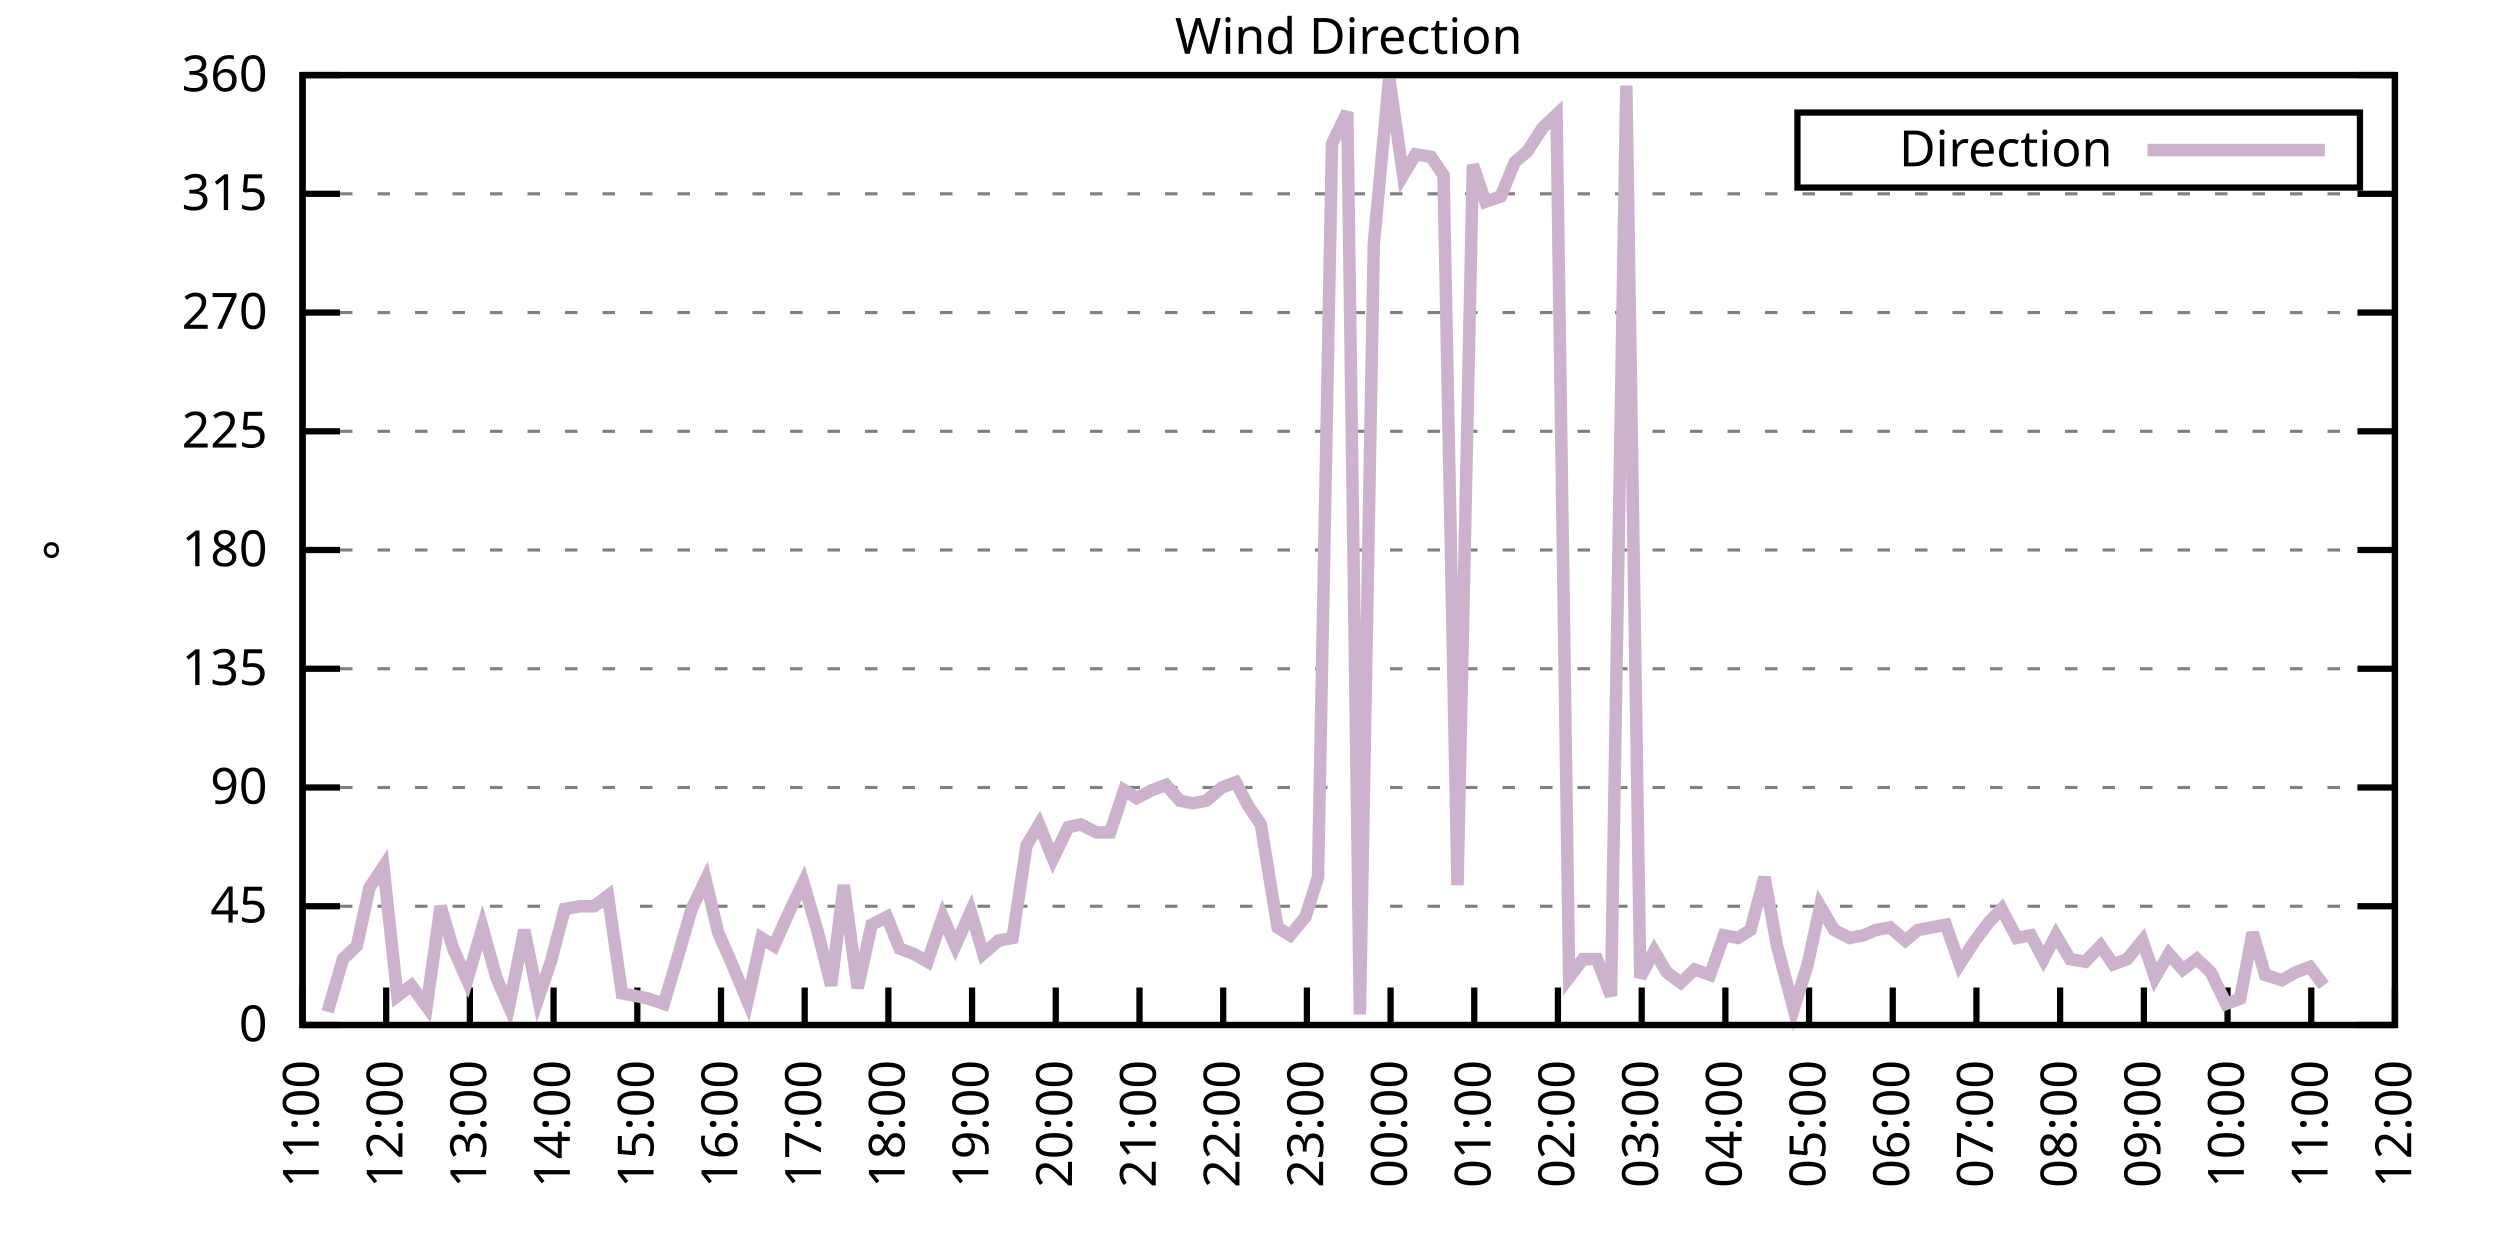
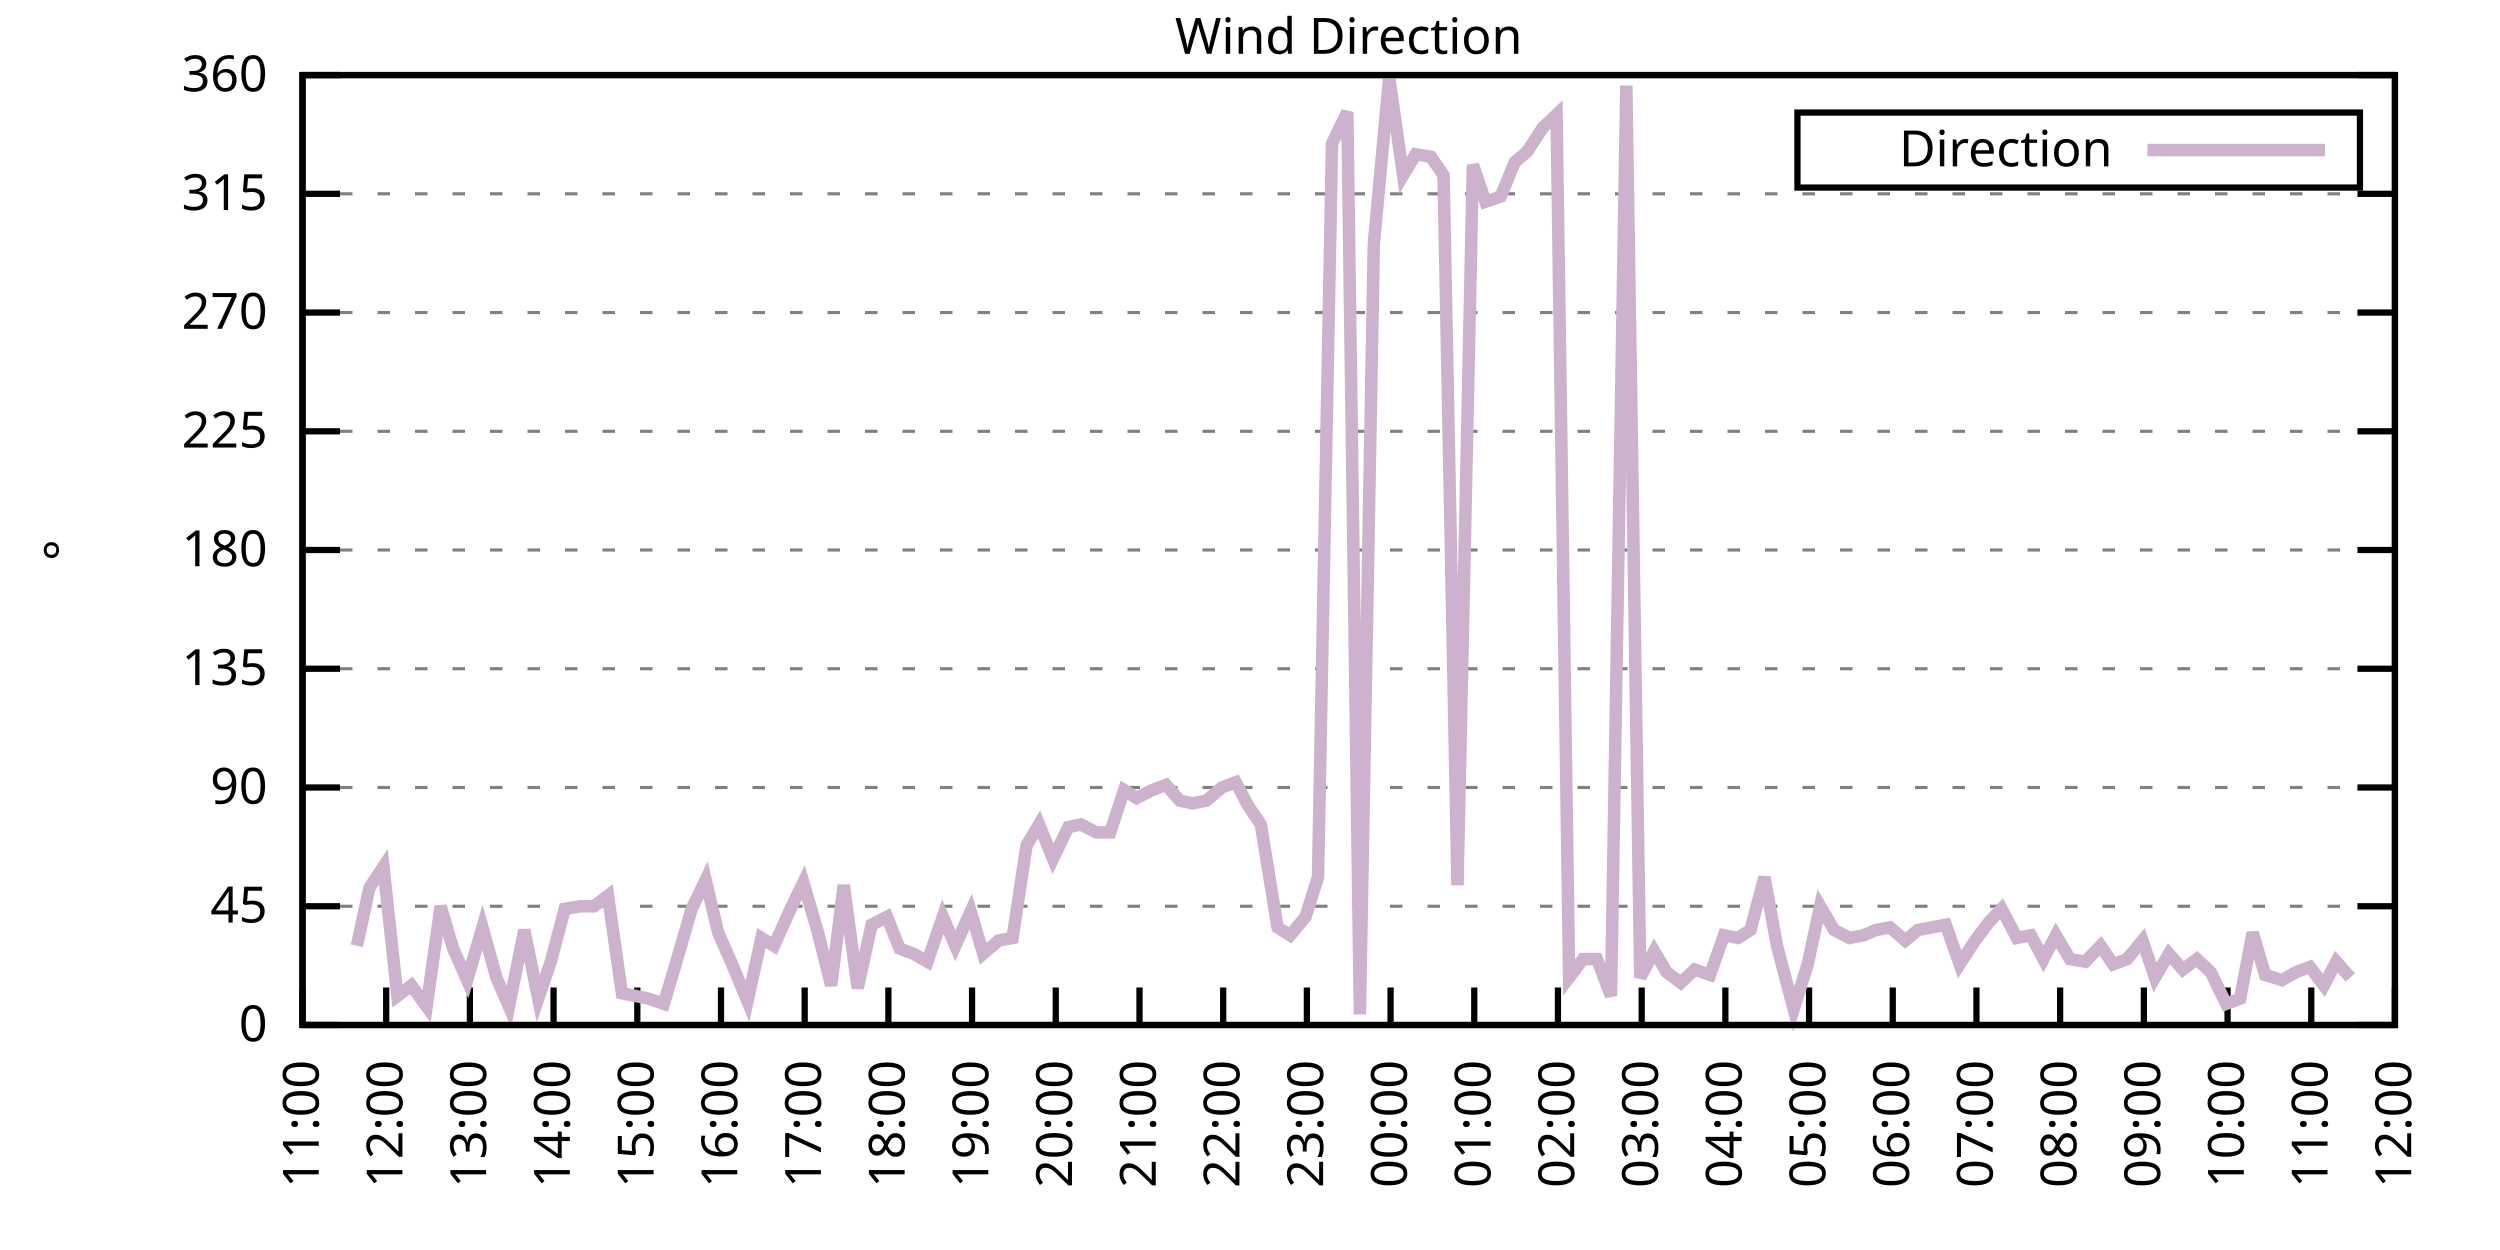
<svg xmlns="http://www.w3.org/2000/svg" xmlns:xlink="http://www.w3.org/1999/xlink" width="400" height="200" viewBox="0 0 400 200">
  <g id="gnuplot_canvas">
    <rect x="0" y="0" width="400" height="200" fill="none" />
    <defs>
      <circle id="gpDot" r="0.5" stroke-width="0.5" stroke="currentColor" />
      <path id="gpPt0" stroke-width="0.333" stroke="currentColor" d="M-1,0 h2 M0,-1 v2" />
      <path id="gpPt1" stroke-width="0.333" stroke="currentColor" d="M-1,-1 L1,1 M1,-1 L-1,1" />
      <path id="gpPt2" stroke-width="0.333" stroke="currentColor" d="M-1,0 L1,0 M0,-1 L0,1 M-1,-1 L1,1 M-1,1 L1,-1" />
      <rect id="gpPt3" stroke-width="0.333" stroke="currentColor" x="-1" y="-1" width="2" height="2" />
      <rect id="gpPt4" stroke-width="0.333" stroke="currentColor" fill="currentColor" x="-1" y="-1" width="2" height="2" />
      <circle id="gpPt5" stroke-width="0.333" stroke="currentColor" cx="0" cy="0" r="1" />
      <use xlink:href="#gpPt5" id="gpPt6" fill="currentColor" stroke="none" />
      <path id="gpPt7" stroke-width="0.333" stroke="currentColor" d="M0,-1.33 L-1.33,0.67 L1.33,0.67 z" />
      <use xlink:href="#gpPt7" id="gpPt8" fill="currentColor" stroke="none" />
      <use xlink:href="#gpPt7" id="gpPt9" stroke="currentColor" transform="rotate(180)" />
      <use xlink:href="#gpPt9" id="gpPt10" fill="currentColor" stroke="none" />
      <use xlink:href="#gpPt3" id="gpPt11" stroke="currentColor" transform="rotate(45)" />
      <use xlink:href="#gpPt11" id="gpPt12" fill="currentColor" stroke="none" />
      <path id="gpPt13" stroke-width="0.333" stroke="currentColor" d="M0,1.330 L1.265,0.411 L0.782,-1.067 L-0.782,-1.076 L-1.265,0.411 z" />
      <use xlink:href="#gpPt13" id="gpPt14" fill="currentColor" stroke="none" />
      <filter id="textbox" filterUnits="objectBoundingBox" x="0" y="0" height="1" width="1">
        <feFlood flood-color="white" flood-opacity="1" result="bgnd" />
        <feComposite in="SourceGraphic" in2="bgnd" operator="atop" />
      </filter>
      <filter id="greybox" filterUnits="objectBoundingBox" x="0" y="0" height="1" width="1">
        <feFlood flood-color="lightgrey" flood-opacity="1" result="grey" />
        <feComposite in="SourceGraphic" in2="grey" operator="atop" />
      </filter>
    </defs>
    <g fill="none" color="white" stroke="currentColor" stroke-width="1.00" stroke-linecap="butt" stroke-linejoin="miter">
</g>
    <g fill="none" color="black" stroke="currentColor" stroke-width="1.00" stroke-linecap="butt" stroke-linejoin="miter">
      <g stroke="none" shape-rendering="crispEdges">
        <polygon fill="rgb(255, 255, 255)" points="48.40,164.00 383.18,164.00 383.18,12.02 48.40,12.02 " />
      </g>
    </g>
    <g fill="none" color="black" stroke="currentColor" stroke-width="1.00" stroke-linecap="butt" stroke-linejoin="miter">
</g>
    <g fill="none" color="black" stroke="black" stroke-width="0.50" stroke-linecap="butt" stroke-linejoin="miter">
</g>
    <g fill="none" color="gray" stroke="currentColor" stroke-width="0.50" stroke-linecap="butt" stroke-linejoin="miter">
      <path stroke="gray" stroke-dasharray="2,4" class="gridline" d="M48.40,164.00 L383.19,164.00  " />
    </g>
    <g fill="none" color="gray" stroke="gray" stroke-width="1.00" stroke-linecap="butt" stroke-linejoin="miter">
</g>
    <g fill="none" color="black" stroke="currentColor" stroke-width="1.00" stroke-linecap="butt" stroke-linejoin="miter">
      <path stroke="black" d="M48.40,164.00 L54.40,164.00 M383.19,164.00 L377.19,164.00  " />
      <g transform="translate(42.80,166.60)" stroke="none" fill="black" font-family="Sans" font-size="8.00" text-anchor="end">
        <text>
          <tspan font-family="Sans"> 0</tspan>
        </text>
      </g>
    </g>
    <g fill="none" color="black" stroke="currentColor" stroke-width="1.00" stroke-linecap="butt" stroke-linejoin="miter">
</g>
    <g fill="none" color="black" stroke="black" stroke-width="0.50" stroke-linecap="butt" stroke-linejoin="miter">
</g>
    <g fill="none" color="gray" stroke="currentColor" stroke-width="0.50" stroke-linecap="butt" stroke-linejoin="miter">
      <path stroke="gray" stroke-dasharray="2,4" class="gridline" d="M48.40,145.00 L383.19,145.00  " />
    </g>
    <g fill="none" color="gray" stroke="gray" stroke-width="1.00" stroke-linecap="butt" stroke-linejoin="miter">
</g>
    <g fill="none" color="black" stroke="currentColor" stroke-width="1.00" stroke-linecap="butt" stroke-linejoin="miter">
      <path stroke="black" d="M48.40,145.00 L54.40,145.00 M383.19,145.00 L377.19,145.00  " />
      <g transform="translate(42.80,147.60)" stroke="none" fill="black" font-family="Sans" font-size="8.00" text-anchor="end">
        <text>
          <tspan font-family="Sans"> 45</tspan>
        </text>
      </g>
    </g>
    <g fill="none" color="black" stroke="currentColor" stroke-width="1.00" stroke-linecap="butt" stroke-linejoin="miter">
</g>
    <g fill="none" color="black" stroke="black" stroke-width="0.50" stroke-linecap="butt" stroke-linejoin="miter">
</g>
    <g fill="none" color="gray" stroke="currentColor" stroke-width="0.50" stroke-linecap="butt" stroke-linejoin="miter">
      <path stroke="gray" stroke-dasharray="2,4" class="gridline" d="M48.40,126.00 L383.19,126.00  " />
    </g>
    <g fill="none" color="gray" stroke="gray" stroke-width="1.00" stroke-linecap="butt" stroke-linejoin="miter">
</g>
    <g fill="none" color="black" stroke="currentColor" stroke-width="1.00" stroke-linecap="butt" stroke-linejoin="miter">
      <path stroke="black" d="M48.40,126.00 L54.40,126.00 M383.19,126.00 L377.19,126.00  " />
      <g transform="translate(42.80,128.60)" stroke="none" fill="black" font-family="Sans" font-size="8.00" text-anchor="end">
        <text>
          <tspan font-family="Sans"> 90</tspan>
        </text>
      </g>
    </g>
    <g fill="none" color="black" stroke="currentColor" stroke-width="1.00" stroke-linecap="butt" stroke-linejoin="miter">
</g>
    <g fill="none" color="black" stroke="black" stroke-width="0.50" stroke-linecap="butt" stroke-linejoin="miter">
</g>
    <g fill="none" color="gray" stroke="currentColor" stroke-width="0.50" stroke-linecap="butt" stroke-linejoin="miter">
      <path stroke="gray" stroke-dasharray="2,4" class="gridline" d="M48.40,107.00 L383.19,107.00  " />
    </g>
    <g fill="none" color="gray" stroke="gray" stroke-width="1.00" stroke-linecap="butt" stroke-linejoin="miter">
</g>
    <g fill="none" color="black" stroke="currentColor" stroke-width="1.00" stroke-linecap="butt" stroke-linejoin="miter">
      <path stroke="black" d="M48.40,107.00 L54.40,107.00 M383.19,107.00 L377.19,107.00  " />
      <g transform="translate(42.80,109.60)" stroke="none" fill="black" font-family="Sans" font-size="8.00" text-anchor="end">
        <text>
          <tspan font-family="Sans"> 135</tspan>
        </text>
      </g>
    </g>
    <g fill="none" color="black" stroke="currentColor" stroke-width="1.00" stroke-linecap="butt" stroke-linejoin="miter">
</g>
    <g fill="none" color="black" stroke="black" stroke-width="0.50" stroke-linecap="butt" stroke-linejoin="miter">
</g>
    <g fill="none" color="gray" stroke="currentColor" stroke-width="0.50" stroke-linecap="butt" stroke-linejoin="miter">
      <path stroke="gray" stroke-dasharray="2,4" class="gridline" d="M48.40,88.00 L383.19,88.00  " />
    </g>
    <g fill="none" color="gray" stroke="gray" stroke-width="1.00" stroke-linecap="butt" stroke-linejoin="miter">
</g>
    <g fill="none" color="black" stroke="currentColor" stroke-width="1.00" stroke-linecap="butt" stroke-linejoin="miter">
      <path stroke="black" d="M48.40,88.00 L54.40,88.00 M383.19,88.00 L377.19,88.00  " />
      <g transform="translate(42.80,90.60)" stroke="none" fill="black" font-family="Sans" font-size="8.00" text-anchor="end">
        <text>
          <tspan font-family="Sans"> 180</tspan>
        </text>
      </g>
    </g>
    <g fill="none" color="black" stroke="currentColor" stroke-width="1.00" stroke-linecap="butt" stroke-linejoin="miter">
</g>
    <g fill="none" color="black" stroke="black" stroke-width="0.50" stroke-linecap="butt" stroke-linejoin="miter">
</g>
    <g fill="none" color="gray" stroke="currentColor" stroke-width="0.50" stroke-linecap="butt" stroke-linejoin="miter">
      <path stroke="gray" stroke-dasharray="2,4" class="gridline" d="M48.40,69.01 L383.19,69.01  " />
    </g>
    <g fill="none" color="gray" stroke="gray" stroke-width="1.00" stroke-linecap="butt" stroke-linejoin="miter">
</g>
    <g fill="none" color="black" stroke="currentColor" stroke-width="1.00" stroke-linecap="butt" stroke-linejoin="miter">
      <path stroke="black" d="M48.40,69.01 L54.40,69.01 M383.19,69.01 L377.19,69.01  " />
      <g transform="translate(42.80,71.61)" stroke="none" fill="black" font-family="Sans" font-size="8.00" text-anchor="end">
        <text>
          <tspan font-family="Sans"> 225</tspan>
        </text>
      </g>
    </g>
    <g fill="none" color="black" stroke="currentColor" stroke-width="1.00" stroke-linecap="butt" stroke-linejoin="miter">
</g>
    <g fill="none" color="black" stroke="black" stroke-width="0.50" stroke-linecap="butt" stroke-linejoin="miter">
</g>
    <g fill="none" color="gray" stroke="currentColor" stroke-width="0.50" stroke-linecap="butt" stroke-linejoin="miter">
      <path stroke="gray" stroke-dasharray="2,4" class="gridline" d="M48.40,50.01 L383.19,50.01  " />
    </g>
    <g fill="none" color="gray" stroke="gray" stroke-width="1.00" stroke-linecap="butt" stroke-linejoin="miter">
</g>
    <g fill="none" color="black" stroke="currentColor" stroke-width="1.00" stroke-linecap="butt" stroke-linejoin="miter">
      <path stroke="black" d="M48.40,50.01 L54.40,50.01 M383.19,50.01 L377.19,50.01  " />
      <g transform="translate(42.80,52.61)" stroke="none" fill="black" font-family="Sans" font-size="8.00" text-anchor="end">
        <text>
          <tspan font-family="Sans"> 270</tspan>
        </text>
      </g>
    </g>
    <g fill="none" color="black" stroke="currentColor" stroke-width="1.00" stroke-linecap="butt" stroke-linejoin="miter">
</g>
    <g fill="none" color="black" stroke="black" stroke-width="0.50" stroke-linecap="butt" stroke-linejoin="miter">
</g>
    <g fill="none" color="gray" stroke="currentColor" stroke-width="0.50" stroke-linecap="butt" stroke-linejoin="miter">
      <path stroke="gray" stroke-dasharray="2,4" class="gridline" d="M48.40,31.01 L383.19,31.01  " />
    </g>
    <g fill="none" color="gray" stroke="gray" stroke-width="1.00" stroke-linecap="butt" stroke-linejoin="miter">
</g>
    <g fill="none" color="black" stroke="currentColor" stroke-width="1.00" stroke-linecap="butt" stroke-linejoin="miter">
      <path stroke="black" d="M48.40,31.01 L54.40,31.01 M383.19,31.01 L377.19,31.01  " />
      <g transform="translate(42.80,33.61)" stroke="none" fill="black" font-family="Sans" font-size="8.00" text-anchor="end">
        <text>
          <tspan font-family="Sans"> 315</tspan>
        </text>
      </g>
    </g>
    <g fill="none" color="black" stroke="currentColor" stroke-width="1.00" stroke-linecap="butt" stroke-linejoin="miter">
</g>
    <g fill="none" color="black" stroke="black" stroke-width="0.50" stroke-linecap="butt" stroke-linejoin="miter">
</g>
    <g fill="none" color="gray" stroke="currentColor" stroke-width="0.50" stroke-linecap="butt" stroke-linejoin="miter">
      <path stroke="gray" stroke-dasharray="2,4" class="gridline" d="M48.40,12.01 L383.19,12.01  " />
    </g>
    <g fill="none" color="gray" stroke="gray" stroke-width="1.00" stroke-linecap="butt" stroke-linejoin="miter">
</g>
    <g fill="none" color="black" stroke="currentColor" stroke-width="1.00" stroke-linecap="butt" stroke-linejoin="miter">
      <path stroke="black" d="M48.40,12.01 L54.40,12.01 M383.19,12.01 L377.19,12.01  " />
      <g transform="translate(42.80,14.61)" stroke="none" fill="black" font-family="Sans" font-size="8.00" text-anchor="end">
        <text>
          <tspan font-family="Sans"> 360</tspan>
        </text>
      </g>
    </g>
    <g fill="none" color="black" stroke="currentColor" stroke-width="1.00" stroke-linecap="butt" stroke-linejoin="miter">
      <path stroke="black" d="M48.40,164.00 L48.40,158.00  " />
      <g transform="translate(51.00,169.60) rotate(270.00)" stroke="none" fill="black" font-family="Sans" font-size="8.00" text-anchor="end">
        <text>
          <tspan font-family="Sans">11:00</tspan>
        </text>
      </g>
    </g>
    <g fill="none" color="black" stroke="currentColor" stroke-width="1.00" stroke-linecap="butt" stroke-linejoin="miter">
      <path stroke="black" d="M61.79,164.00 L61.79,158.00  " />
      <g transform="translate(64.39,169.60) rotate(270.00)" stroke="none" fill="black" font-family="Sans" font-size="8.00" text-anchor="end">
        <text>
          <tspan font-family="Sans">12:00</tspan>
        </text>
      </g>
    </g>
    <g fill="none" color="black" stroke="currentColor" stroke-width="1.00" stroke-linecap="butt" stroke-linejoin="miter">
      <path stroke="black" d="M75.18,164.00 L75.18,158.00  " />
      <g transform="translate(77.78,169.60) rotate(270.00)" stroke="none" fill="black" font-family="Sans" font-size="8.00" text-anchor="end">
        <text>
          <tspan font-family="Sans">13:00</tspan>
        </text>
      </g>
    </g>
    <g fill="none" color="black" stroke="currentColor" stroke-width="1.00" stroke-linecap="butt" stroke-linejoin="miter">
      <path stroke="black" d="M88.57,164.00 L88.57,158.00  " />
      <g transform="translate(91.17,169.60) rotate(270.00)" stroke="none" fill="black" font-family="Sans" font-size="8.00" text-anchor="end">
        <text>
          <tspan font-family="Sans">14:00</tspan>
        </text>
      </g>
    </g>
    <g fill="none" color="black" stroke="currentColor" stroke-width="1.00" stroke-linecap="butt" stroke-linejoin="miter">
      <path stroke="black" d="M101.97,164.00 L101.97,158.00  " />
      <g transform="translate(104.57,169.60) rotate(270.00)" stroke="none" fill="black" font-family="Sans" font-size="8.00" text-anchor="end">
        <text>
          <tspan font-family="Sans">15:00</tspan>
        </text>
      </g>
    </g>
    <g fill="none" color="black" stroke="currentColor" stroke-width="1.00" stroke-linecap="butt" stroke-linejoin="miter">
      <path stroke="black" d="M115.36,164.00 L115.36,158.00  " />
      <g transform="translate(117.96,169.60) rotate(270.00)" stroke="none" fill="black" font-family="Sans" font-size="8.00" text-anchor="end">
        <text>
          <tspan font-family="Sans">16:00</tspan>
        </text>
      </g>
    </g>
    <g fill="none" color="black" stroke="currentColor" stroke-width="1.00" stroke-linecap="butt" stroke-linejoin="miter">
      <path stroke="black" d="M128.75,164.00 L128.75,158.00  " />
      <g transform="translate(131.35,169.60) rotate(270.00)" stroke="none" fill="black" font-family="Sans" font-size="8.00" text-anchor="end">
        <text>
          <tspan font-family="Sans">17:00</tspan>
        </text>
      </g>
    </g>
    <g fill="none" color="black" stroke="currentColor" stroke-width="1.00" stroke-linecap="butt" stroke-linejoin="miter">
      <path stroke="black" d="M142.14,164.00 L142.14,158.00  " />
      <g transform="translate(144.74,169.60) rotate(270.00)" stroke="none" fill="black" font-family="Sans" font-size="8.00" text-anchor="end">
        <text>
          <tspan font-family="Sans">18:00</tspan>
        </text>
      </g>
    </g>
    <g fill="none" color="black" stroke="currentColor" stroke-width="1.00" stroke-linecap="butt" stroke-linejoin="miter">
      <path stroke="black" d="M155.53,164.00 L155.53,158.00  " />
      <g transform="translate(158.13,169.60) rotate(270.00)" stroke="none" fill="black" font-family="Sans" font-size="8.00" text-anchor="end">
        <text>
          <tspan font-family="Sans">19:00</tspan>
        </text>
      </g>
    </g>
    <g fill="none" color="black" stroke="currentColor" stroke-width="1.00" stroke-linecap="butt" stroke-linejoin="miter">
      <path stroke="black" d="M168.92,164.00 L168.92,158.00  " />
      <g transform="translate(171.52,169.60) rotate(270.00)" stroke="none" fill="black" font-family="Sans" font-size="8.00" text-anchor="end">
        <text>
          <tspan font-family="Sans">20:00</tspan>
        </text>
      </g>
    </g>
    <g fill="none" color="black" stroke="currentColor" stroke-width="1.00" stroke-linecap="butt" stroke-linejoin="miter">
      <path stroke="black" d="M182.32,164.00 L182.32,158.00  " />
      <g transform="translate(184.92,169.60) rotate(270.00)" stroke="none" fill="black" font-family="Sans" font-size="8.00" text-anchor="end">
        <text>
          <tspan font-family="Sans">21:00</tspan>
        </text>
      </g>
    </g>
    <g fill="none" color="black" stroke="currentColor" stroke-width="1.00" stroke-linecap="butt" stroke-linejoin="miter">
      <path stroke="black" d="M195.71,164.00 L195.71,158.00  " />
      <g transform="translate(198.31,169.60) rotate(270.00)" stroke="none" fill="black" font-family="Sans" font-size="8.00" text-anchor="end">
        <text>
          <tspan font-family="Sans">22:00</tspan>
        </text>
      </g>
    </g>
    <g fill="none" color="black" stroke="currentColor" stroke-width="1.00" stroke-linecap="butt" stroke-linejoin="miter">
      <path stroke="black" d="M209.10,164.00 L209.10,158.00  " />
      <g transform="translate(211.70,169.60) rotate(270.00)" stroke="none" fill="black" font-family="Sans" font-size="8.00" text-anchor="end">
        <text>
          <tspan font-family="Sans">23:00</tspan>
        </text>
      </g>
    </g>
    <g fill="none" color="black" stroke="currentColor" stroke-width="1.00" stroke-linecap="butt" stroke-linejoin="miter">
      <path stroke="black" d="M222.49,164.00 L222.49,158.00  " />
      <g transform="translate(225.09,169.60) rotate(270.00)" stroke="none" fill="black" font-family="Sans" font-size="8.00" text-anchor="end">
        <text>
          <tspan font-family="Sans">00:00</tspan>
        </text>
      </g>
    </g>
    <g fill="none" color="black" stroke="currentColor" stroke-width="1.00" stroke-linecap="butt" stroke-linejoin="miter">
      <path stroke="black" d="M235.88,164.00 L235.88,158.00  " />
      <g transform="translate(238.48,169.60) rotate(270.00)" stroke="none" fill="black" font-family="Sans" font-size="8.00" text-anchor="end">
        <text>
          <tspan font-family="Sans">01:00</tspan>
        </text>
      </g>
    </g>
    <g fill="none" color="black" stroke="currentColor" stroke-width="1.00" stroke-linecap="butt" stroke-linejoin="miter">
      <path stroke="black" d="M249.27,164.00 L249.27,158.00  " />
      <g transform="translate(251.87,169.60) rotate(270.00)" stroke="none" fill="black" font-family="Sans" font-size="8.00" text-anchor="end">
        <text>
          <tspan font-family="Sans">02:00</tspan>
        </text>
      </g>
    </g>
    <g fill="none" color="black" stroke="currentColor" stroke-width="1.00" stroke-linecap="butt" stroke-linejoin="miter">
      <path stroke="black" d="M262.67,164.00 L262.67,158.00  " />
      <g transform="translate(265.27,169.60) rotate(270.00)" stroke="none" fill="black" font-family="Sans" font-size="8.00" text-anchor="end">
        <text>
          <tspan font-family="Sans">03:00</tspan>
        </text>
      </g>
    </g>
    <g fill="none" color="black" stroke="currentColor" stroke-width="1.00" stroke-linecap="butt" stroke-linejoin="miter">
      <path stroke="black" d="M276.06,164.00 L276.06,158.00  " />
      <g transform="translate(278.66,169.60) rotate(270.00)" stroke="none" fill="black" font-family="Sans" font-size="8.00" text-anchor="end">
        <text>
          <tspan font-family="Sans">04:00</tspan>
        </text>
      </g>
    </g>
    <g fill="none" color="black" stroke="currentColor" stroke-width="1.00" stroke-linecap="butt" stroke-linejoin="miter">
      <path stroke="black" d="M289.45,164.00 L289.45,158.00  " />
      <g transform="translate(292.05,169.60) rotate(270.00)" stroke="none" fill="black" font-family="Sans" font-size="8.00" text-anchor="end">
        <text>
          <tspan font-family="Sans">05:00</tspan>
        </text>
      </g>
    </g>
    <g fill="none" color="black" stroke="currentColor" stroke-width="1.00" stroke-linecap="butt" stroke-linejoin="miter">
      <path stroke="black" d="M302.84,164.00 L302.84,158.00  " />
      <g transform="translate(305.44,169.60) rotate(270.00)" stroke="none" fill="black" font-family="Sans" font-size="8.00" text-anchor="end">
        <text>
          <tspan font-family="Sans">06:00</tspan>
        </text>
      </g>
    </g>
    <g fill="none" color="black" stroke="currentColor" stroke-width="1.00" stroke-linecap="butt" stroke-linejoin="miter">
      <path stroke="black" d="M316.23,164.00 L316.23,158.00  " />
      <g transform="translate(318.83,169.60) rotate(270.00)" stroke="none" fill="black" font-family="Sans" font-size="8.00" text-anchor="end">
        <text>
          <tspan font-family="Sans">07:00</tspan>
        </text>
      </g>
    </g>
    <g fill="none" color="black" stroke="currentColor" stroke-width="1.00" stroke-linecap="butt" stroke-linejoin="miter">
      <path stroke="black" d="M329.62,164.00 L329.62,158.00  " />
      <g transform="translate(332.22,169.60) rotate(270.00)" stroke="none" fill="black" font-family="Sans" font-size="8.00" text-anchor="end">
        <text>
          <tspan font-family="Sans">08:00</tspan>
        </text>
      </g>
    </g>
    <g fill="none" color="black" stroke="currentColor" stroke-width="1.00" stroke-linecap="butt" stroke-linejoin="miter">
      <path stroke="black" d="M343.02,164.00 L343.02,158.00  " />
      <g transform="translate(345.62,169.60) rotate(270.00)" stroke="none" fill="black" font-family="Sans" font-size="8.00" text-anchor="end">
        <text>
          <tspan font-family="Sans">09:00</tspan>
        </text>
      </g>
    </g>
    <g fill="none" color="black" stroke="currentColor" stroke-width="1.00" stroke-linecap="butt" stroke-linejoin="miter">
      <path stroke="black" d="M356.41,164.00 L356.41,158.00  " />
      <g transform="translate(359.01,169.60) rotate(270.00)" stroke="none" fill="black" font-family="Sans" font-size="8.00" text-anchor="end">
        <text>
          <tspan font-family="Sans">10:00</tspan>
        </text>
      </g>
    </g>
    <g fill="none" color="black" stroke="currentColor" stroke-width="1.00" stroke-linecap="butt" stroke-linejoin="miter">
      <path stroke="black" d="M369.80,164.00 L369.80,158.00  " />
      <g transform="translate(372.40,169.60) rotate(270.00)" stroke="none" fill="black" font-family="Sans" font-size="8.00" text-anchor="end">
        <text>
          <tspan font-family="Sans">11:00</tspan>
        </text>
      </g>
    </g>
    <g fill="none" color="black" stroke="currentColor" stroke-width="1.00" stroke-linecap="butt" stroke-linejoin="miter">
      <path stroke="black" d="M383.19,164.00 L383.19,158.00  " />
      <g transform="translate(385.79,169.60) rotate(270.00)" stroke="none" fill="black" font-family="Sans" font-size="8.00" text-anchor="end">
        <text>
          <tspan font-family="Sans">12:00</tspan>
        </text>
      </g>
    </g>
    <g fill="none" color="black" stroke="currentColor" stroke-width="1.00" stroke-linecap="butt" stroke-linejoin="miter">
</g>
    <g fill="none" color="black" stroke="currentColor" stroke-width="1.00" stroke-linecap="butt" stroke-linejoin="miter">
      <path stroke="black" d="M48.40,12.01 L48.40,164.00 L383.19,164.00 L383.19,12.01 L48.40,12.01 Z  " />
    </g>
    <g fill="none" color="black" stroke="currentColor" stroke-width="1.00" stroke-linecap="butt" stroke-linejoin="miter">
</g>
    <g fill="none" color="black" stroke="currentColor" stroke-width="1.00" stroke-linecap="butt" stroke-linejoin="miter">
      <path stroke="black" d="M287.59,30.01 L287.59,18.01 L377.59,18.01 L377.59,30.01 L287.59,30.01 Z  " />
    </g>
    <g id="Wind_direction_plot_1">
      <g fill="none" color="white" stroke="black" stroke-width="2.00" stroke-linecap="butt" stroke-linejoin="miter">
</g>
      <g fill="none" color="black" stroke="currentColor" stroke-width="2.00" stroke-linecap="butt" stroke-linejoin="miter">
        <g transform="translate(337.99,26.61)" stroke="none" fill="black" font-family="Sans" font-size="8.00" text-anchor="end">
          <text>
            <tspan font-family="Sans">Direction</tspan>
          </text>
        </g>
      </g>
      <g fill="none" color="black" stroke="currentColor" stroke-width="2.00" stroke-linecap="butt" stroke-linejoin="miter">
-         <path stroke="rgb(204, 178, 204)" d="M343.59,24.01 L371.99,24.01 M52.42,161.89 L54.87,153.45 L57.10,151.33 L59.11,142.05 L61.35,138.67 L63.58,159.36   L65.81,157.67 L68.26,161.04 L70.50,145.00 L72.50,151.76 L74.74,156.82 L77.19,148.38 L79.42,156.40 L81.43,161.04   L83.89,148.80 L86.12,159.78 L88.13,153.87 L90.36,145.42 L92.82,145.00 L95.05,145.00 L97.28,143.31 L99.51,158.93   L101.74,159.36 L103.75,159.78 L106.21,160.62 L108.22,153.87 L110.67,145.42 L112.90,140.78 L114.91,149.22 L117.14,154.29   L119.60,160.20 L121.83,150.07 L123.84,151.33 L126.29,145.85 L128.53,141.20 L130.76,148.80 L132.99,157.67 L135.00,141.62   L137.23,158.09 L139.46,147.96 L141.92,146.69 L143.93,151.76 L146.16,152.60 L148.39,153.87 L150.85,146.69 L152.85,151.33   L155.31,145.85 L157.32,152.60 L159.77,150.49 L162.01,150.07 L164.24,135.29 L166.25,131.91 L168.48,137.40 L170.93,132.34   L172.94,131.91 L175.40,133.18 L177.63,133.18 L179.86,126.42 L181.87,127.69 L184.32,126.42 L186.56,125.58 L188.79,128.11   L190.80,128.54 L193.03,128.11 L195.48,126.00 L197.72,125.16 L199.73,128.96 L201.73,131.91 L204.41,148.38 L206.42,149.65   L208.88,146.69 L210.88,140.36 L213.12,22.99 L215.57,17.92 L217.58,162.31 L219.81,39.03 L222.27,12.43 L224.50,28.05   L226.51,24.68 L228.96,25.10 L230.97,28.05 L233.20,141.62 L235.66,26.36 L237.67,32.28 L240.12,31.43 L242.36,25.94   L244.36,24.25 L246.82,20.45 L249.05,18.34 L251.06,156.40 L253.29,153.45 L255.52,153.45 L257.76,159.36 L260.21,13.70   L262.44,156.40 L264.67,152.18 L266.68,155.56 L268.92,157.24 L271.15,155.13 L273.60,155.98 L275.83,149.65 L278.07,150.07   L280.07,148.80 L282.31,140.36 L284.32,151.33 L286.99,161.47 L289.23,154.29 L291.23,145.00 L293.47,148.80 L295.92,150.07   L298.15,149.65 L300.16,148.80 L302.39,148.38 L304.85,150.49 L306.86,148.80 L309.09,148.38 L311.32,147.96 L313.55,154.29   L316.01,150.49 L318.24,147.53 L320.25,145.42 L322.70,150.07 L324.94,149.65 L326.95,153.45 L328.95,149.65 L331.19,153.45   L333.64,153.87 L336.10,151.33 L338.10,154.29 L340.34,153.45 L342.79,150.49 L344.80,156.40 L347.03,152.60 L349.26,155.13   L351.50,153.45 L353.73,155.56 L356.18,160.62 L358.42,159.78 L360.42,149.22 L362.43,155.98 L365.11,156.82 L367.34,155.56   L369.58,154.71 L371.81,157.67  " />
+         <path stroke="rgb(204, 178, 204)" d="M343.59,24.01 L371.99,24.01 M57.10,151.33 L59.11,142.05 L61.35,138.67 L63.58,159.36 L65.81,157.67 L68.26,161.04   L70.50,145.00 L72.50,151.76 L74.74,156.82 L77.19,148.38 L79.42,156.40 L81.43,161.04 L83.89,148.80 L86.12,159.78   L88.13,153.87 L90.36,145.42 L92.82,145.00 L95.05,145.00 L97.28,143.31 L99.51,158.93 L101.74,159.36 L103.75,159.78   L106.21,160.62 L108.22,153.87 L110.67,145.42 L112.90,140.78 L114.91,149.22 L117.14,154.29 L119.60,160.20 L121.83,150.07   L123.84,151.33 L126.29,145.85 L128.53,141.20 L130.76,148.80 L132.99,157.67 L135.00,141.62 L137.23,158.09 L139.46,147.96   L141.92,146.69 L143.93,151.76 L146.16,152.60 L148.39,153.87 L150.85,146.69 L152.85,151.33 L155.31,145.85 L157.32,152.60   L159.77,150.49 L162.01,150.07 L164.24,135.29 L166.25,131.91 L168.48,137.40 L170.93,132.34 L172.94,131.91 L175.40,133.18   L177.63,133.18 L179.86,126.42 L181.87,127.69 L184.32,126.42 L186.56,125.58 L188.79,128.11 L190.80,128.54 L193.03,128.11   L195.48,126.00 L197.72,125.16 L199.73,128.96 L201.73,131.91 L204.41,148.38 L206.42,149.65 L208.88,146.69 L210.88,140.36   L213.12,22.99 L215.57,17.92 L217.58,162.31 L219.81,39.03 L222.27,12.43 L224.50,28.05 L226.51,24.68 L228.96,25.10   L230.97,28.05 L233.20,141.62 L235.66,26.36 L237.67,32.28 L240.12,31.43 L242.36,25.94 L244.36,24.25 L246.82,20.45   L249.05,18.34 L251.06,156.40 L253.29,153.45 L255.52,153.45 L257.76,159.36 L260.21,13.70 L262.44,156.40 L264.67,152.18   L266.68,155.56 L268.92,157.24 L271.15,155.13 L273.60,155.98 L275.83,149.65 L278.07,150.07 L280.07,148.80 L282.31,140.36   L284.32,151.33 L286.99,161.47 L289.23,154.29 L291.23,145.00 L293.47,148.80 L295.92,150.07 L298.15,149.65 L300.16,148.80   L302.39,148.38 L304.85,150.49 L306.86,148.80 L309.09,148.38 L311.32,147.96 L313.55,154.29 L316.01,150.49 L318.24,147.53   L320.25,145.42 L322.70,150.07 L324.94,149.65 L326.95,153.45 L328.95,149.65 L331.19,153.45 L333.64,153.87 L336.10,151.33   L338.10,154.29 L340.34,153.45 L342.79,150.49 L344.80,156.40 L347.03,152.60 L349.26,155.13 L351.50,153.45 L353.73,155.56   L356.18,160.62 L358.42,159.78 L360.42,149.22 L362.43,155.98 L365.11,156.82 L367.34,155.56 L369.58,154.71 L371.81,157.67   L373.82,153.87 L376.05,156.40  " />
      </g>
    </g>
    <g fill="none" color="black" stroke="currentColor" stroke-width="2.00" stroke-linecap="butt" stroke-linejoin="miter">
</g>
    <g fill="none" color="black" stroke="black" stroke-width="1.00" stroke-linecap="butt" stroke-linejoin="miter">
</g>
    <g fill="none" color="black" stroke="currentColor" stroke-width="1.00" stroke-linecap="butt" stroke-linejoin="miter">
      <path stroke="black" d="M48.40,12.01 L48.40,164.00 L383.19,164.00 L383.19,12.01 L48.40,12.01 Z  " />
      <g transform="translate(12.80,88.01) rotate(270.00)" stroke="none" fill="black" font-family="Sans" font-size="8.00" text-anchor="middle">
        <text>
          <tspan font-family="Sans">°</tspan>
        </text>
      </g>
    </g>
    <g fill="none" color="black" stroke="currentColor" stroke-width="1.00" stroke-linecap="butt" stroke-linejoin="miter">
</g>
    <g fill="none" color="black" stroke="currentColor" stroke-width="1.00" stroke-linecap="butt" stroke-linejoin="miter">
      <g transform="translate(215.79,8.61)" stroke="none" fill="black" font-family="Sans" font-size="8.00" text-anchor="middle">
        <text>
          <tspan font-family="Sans">Wind Direction</tspan>
        </text>
      </g>
    </g>
    <g fill="none" color="black" stroke="currentColor" stroke-width="1.00" stroke-linecap="butt" stroke-linejoin="miter">
</g>
  </g>
</svg>
